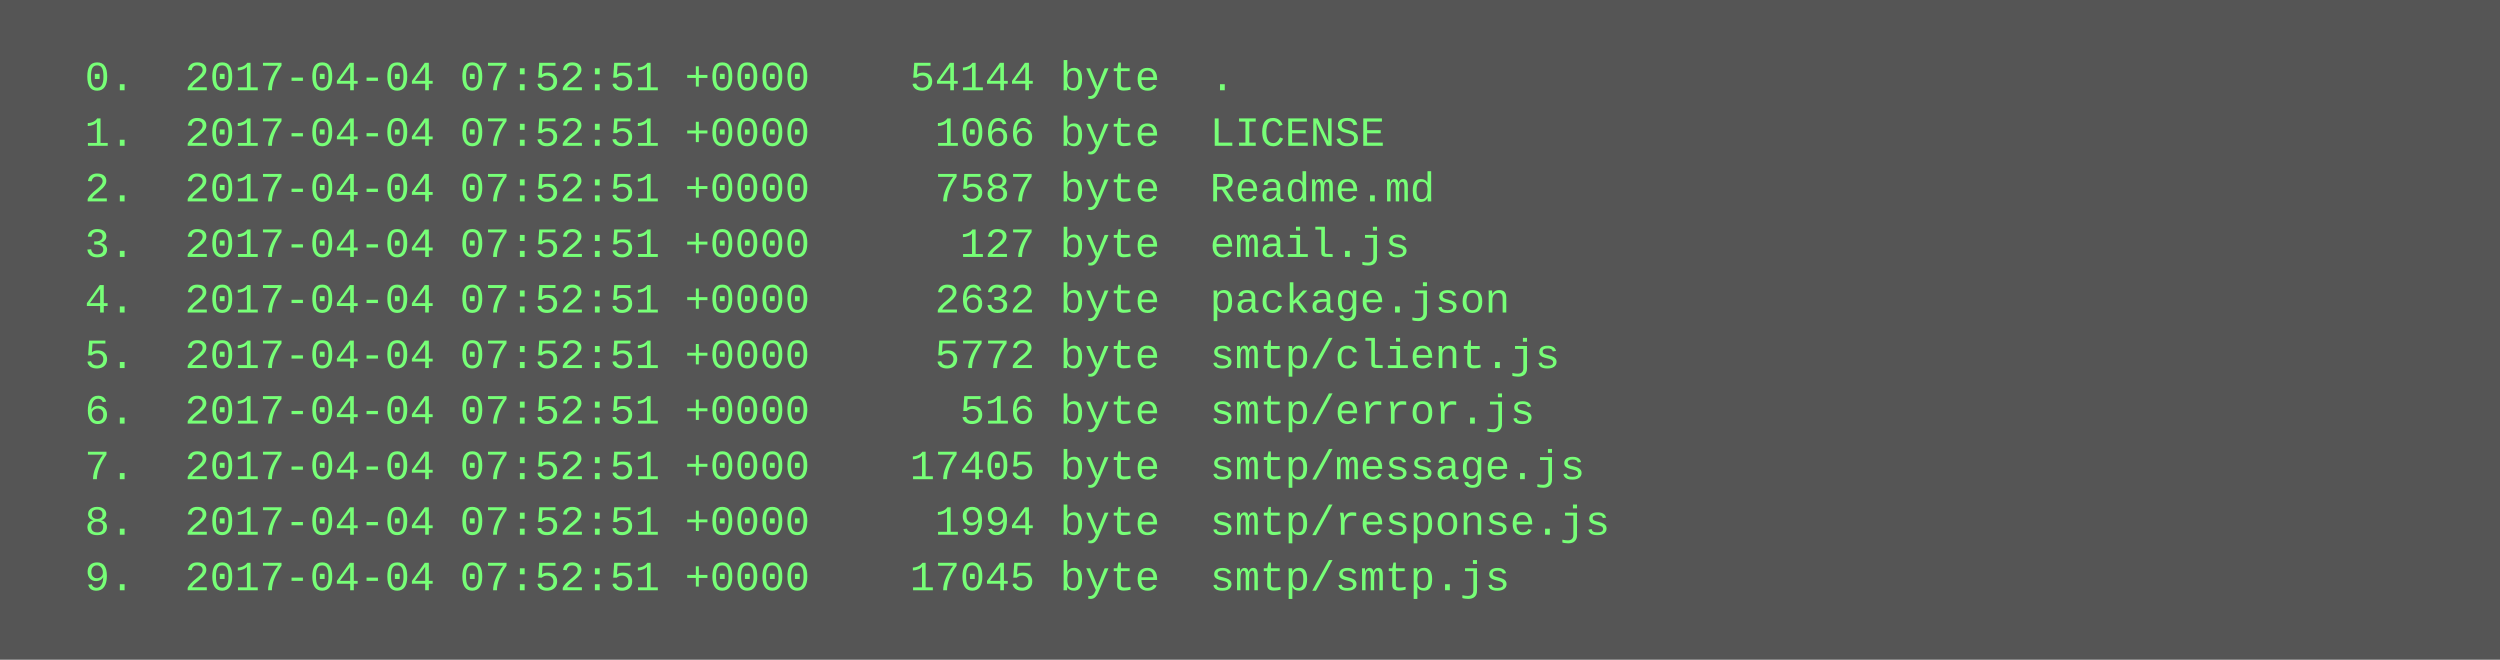
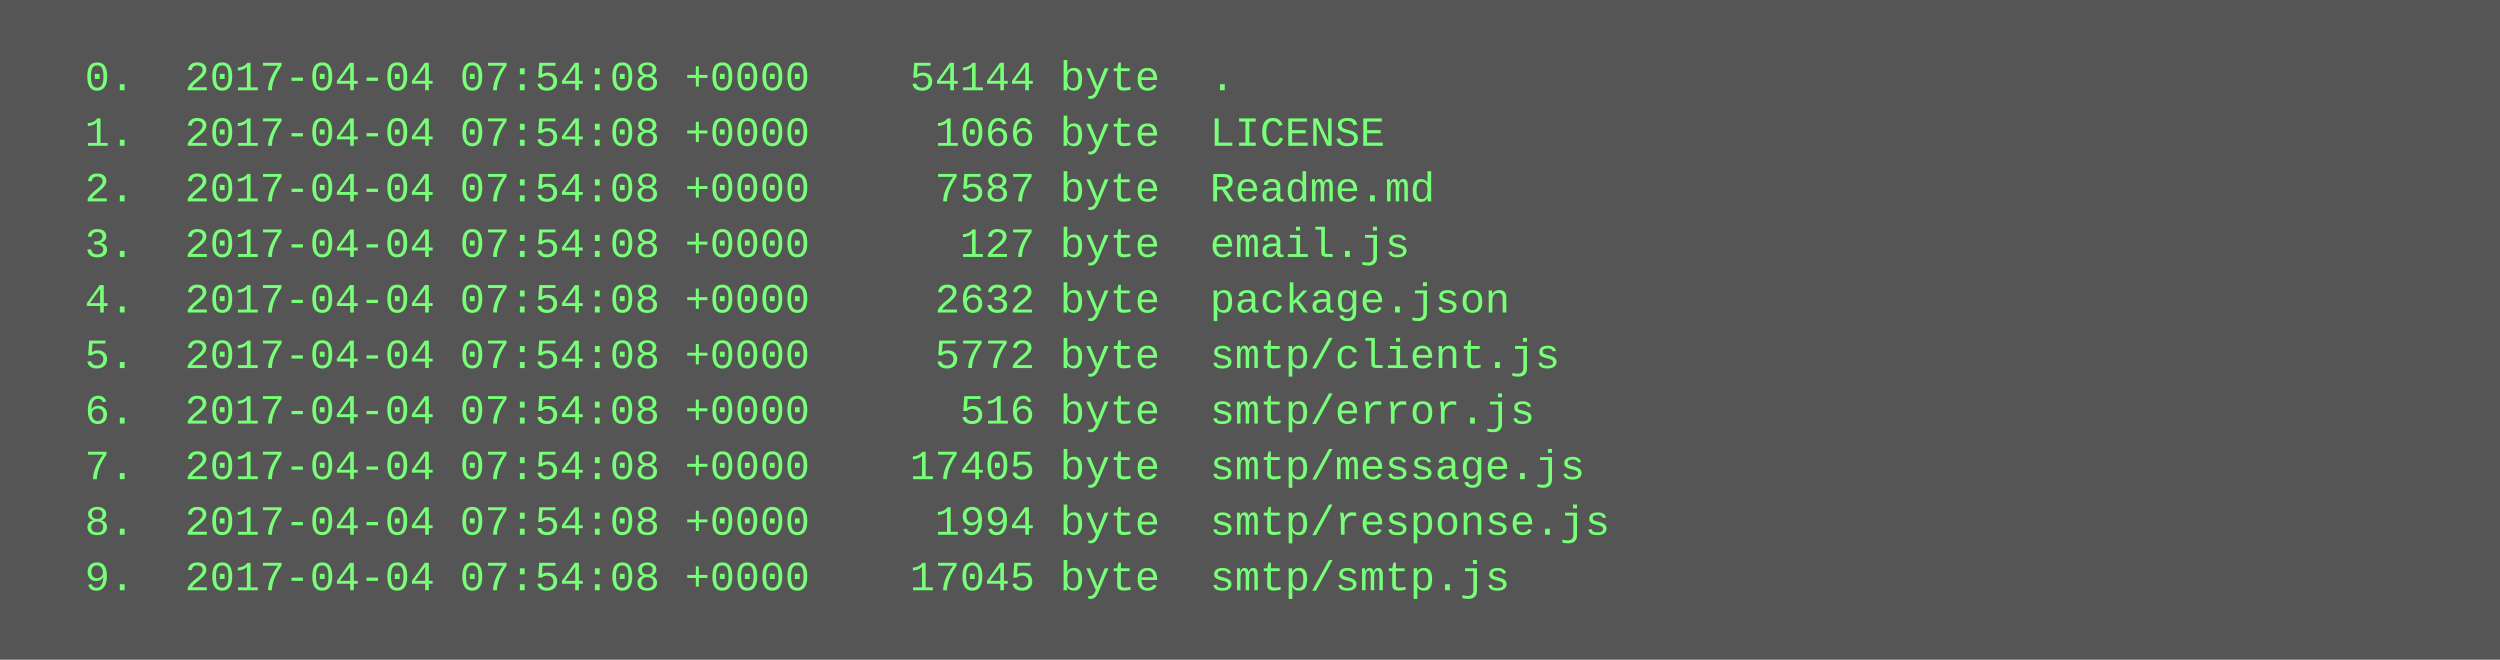
<svg xmlns="http://www.w3.org/2000/svg" height="190" width="720">
  <rect height="190" fill="#555" width="720" />
  <text fill="#7f7" font-family="Courier New" font-size="12" xml:space="preserve">
-     <tspan x="10" y="26">  0.  2017-04-04 07:52:51 +0000    54144 byte  .</tspan>
-     <tspan x="10" y="42">  1.  2017-04-04 07:52:51 +0000     1066 byte  LICENSE</tspan>
-     <tspan x="10" y="58">  2.  2017-04-04 07:52:51 +0000     7587 byte  Readme.md</tspan>
-     <tspan x="10" y="74">  3.  2017-04-04 07:52:51 +0000      127 byte  email.js</tspan>
-     <tspan x="10" y="90">  4.  2017-04-04 07:52:51 +0000     2632 byte  package.json</tspan>
-     <tspan x="10" y="106">  5.  2017-04-04 07:52:51 +0000     5772 byte  smtp/client.js</tspan>
-     <tspan x="10" y="122">  6.  2017-04-04 07:52:51 +0000      516 byte  smtp/error.js</tspan>
-     <tspan x="10" y="138">  7.  2017-04-04 07:52:51 +0000    17405 byte  smtp/message.js</tspan>
-     <tspan x="10" y="154">  8.  2017-04-04 07:52:51 +0000     1994 byte  smtp/response.js</tspan>
-     <tspan x="10" y="170">  9.  2017-04-04 07:52:51 +0000    17045 byte  smtp/smtp.js</tspan>
+     <tspan x="10" y="26">  0.  2017-04-04 07:54:08 +0000    54144 byte  .</tspan>
+     <tspan x="10" y="42">  1.  2017-04-04 07:54:08 +0000     1066 byte  LICENSE</tspan>
+     <tspan x="10" y="58">  2.  2017-04-04 07:54:08 +0000     7587 byte  Readme.md</tspan>
+     <tspan x="10" y="74">  3.  2017-04-04 07:54:08 +0000      127 byte  email.js</tspan>
+     <tspan x="10" y="90">  4.  2017-04-04 07:54:08 +0000     2632 byte  package.json</tspan>
+     <tspan x="10" y="106">  5.  2017-04-04 07:54:08 +0000     5772 byte  smtp/client.js</tspan>
+     <tspan x="10" y="122">  6.  2017-04-04 07:54:08 +0000      516 byte  smtp/error.js</tspan>
+     <tspan x="10" y="138">  7.  2017-04-04 07:54:08 +0000    17405 byte  smtp/message.js</tspan>
+     <tspan x="10" y="154">  8.  2017-04-04 07:54:08 +0000     1994 byte  smtp/response.js</tspan>
+     <tspan x="10" y="170">  9.  2017-04-04 07:54:08 +0000    17045 byte  smtp/smtp.js</tspan>
  </text>
</svg>
